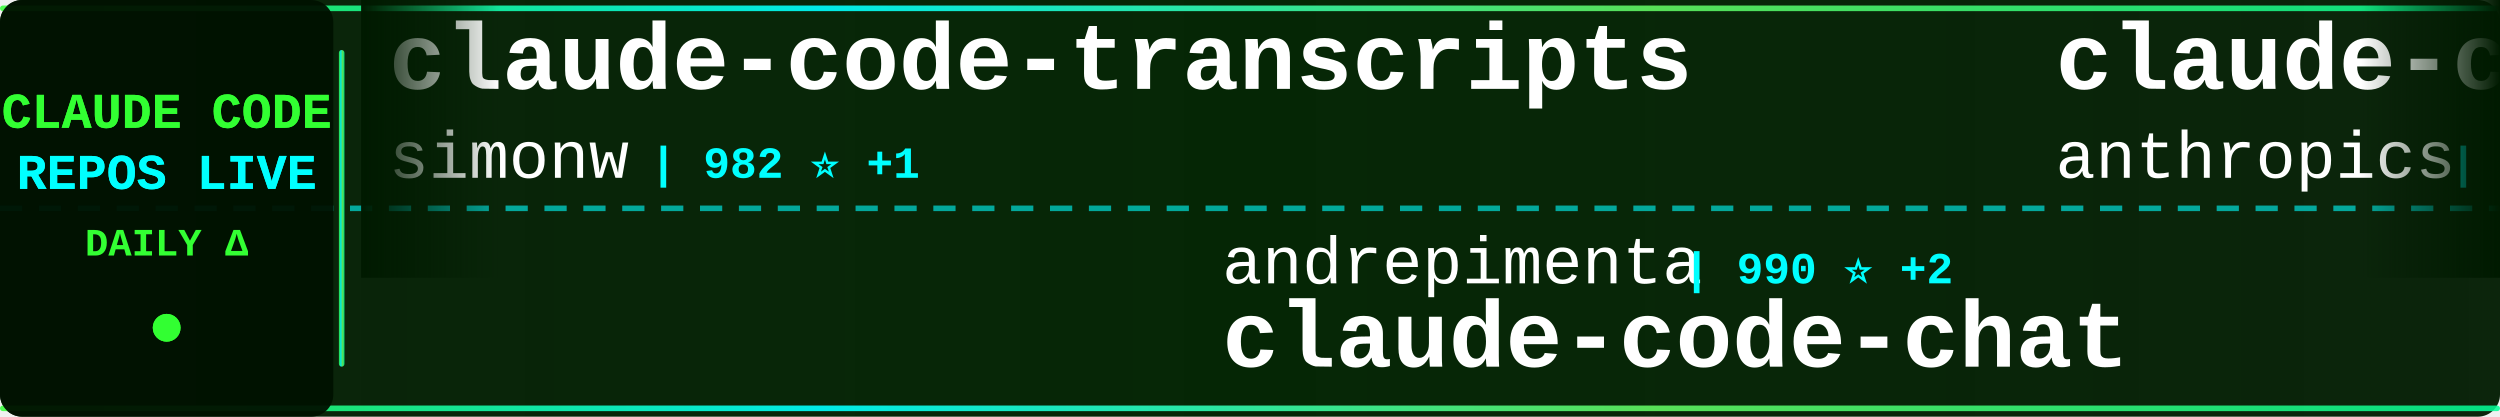
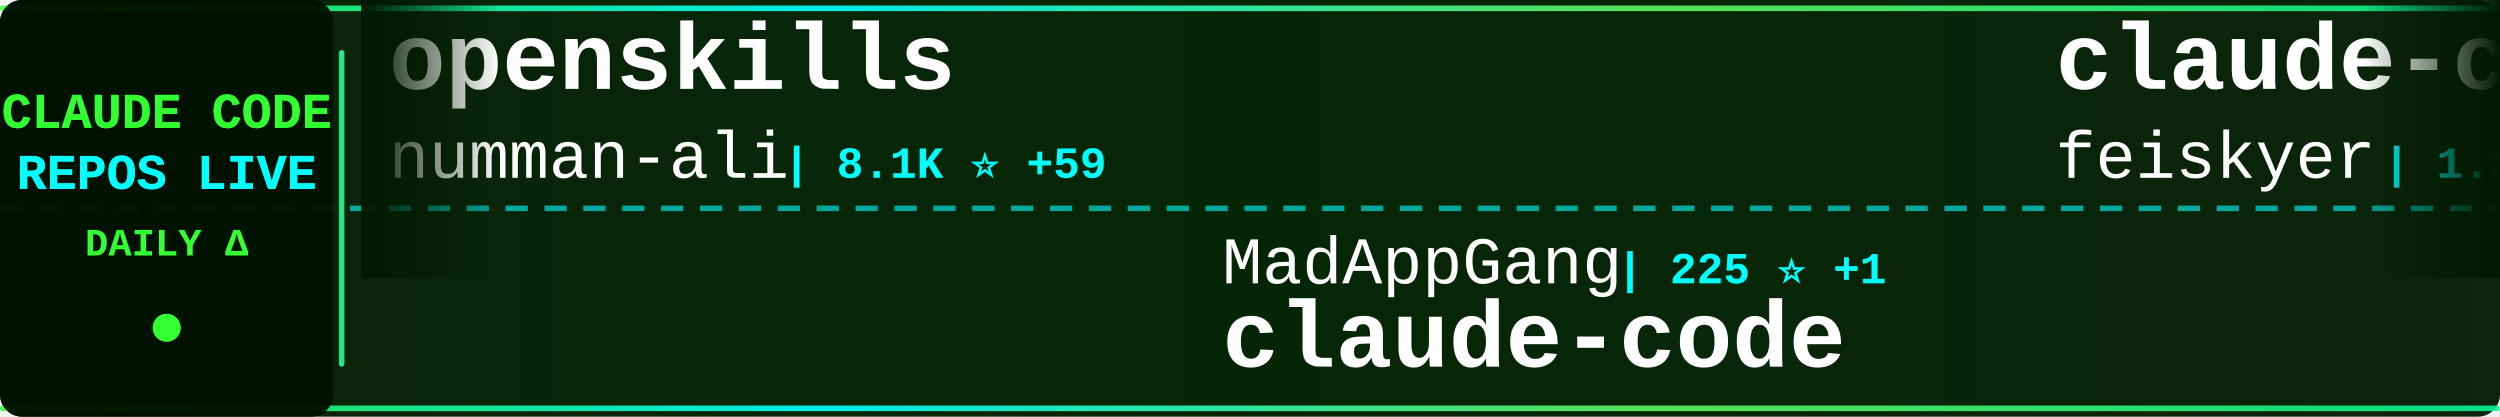
<svg xmlns="http://www.w3.org/2000/svg" width="900" height="150">
  <defs>
    <linearGradient id="tickerBg" x1="0%" y1="0%" x2="100%" y2="0%">
      <stop offset="0%" style="stop-color:#001a00;stop-opacity:0.95" />
      <stop offset="50%" style="stop-color:#002200;stop-opacity:0.98" />
      <stop offset="100%" style="stop-color:#001a00;stop-opacity:0.95" />
    </linearGradient>
    <linearGradient id="borderGrad" x1="0%" y1="0%" x2="100%" y2="0%">
      <stop offset="0%" style="stop-color:#33ff33;stop-opacity:0.85">
        <animate attributeName="stop-opacity" values="0.85;1;0.85" dur="2s" repeatCount="indefinite" />
      </stop>
      <stop offset="33%" style="stop-color:#00ffff;stop-opacity:0.9">
        <animate attributeName="stop-opacity" values="0.9;1;0.9" dur="2.2s" repeatCount="indefinite" />
      </stop>
      <stop offset="66%" style="stop-color:#66ff66;stop-opacity:0.85">
        <animate attributeName="stop-opacity" values="0.85;1;0.85" dur="1.8s" repeatCount="indefinite" />
      </stop>
      <stop offset="100%" style="stop-color:#00ff99;stop-opacity:0.85">
        <animate attributeName="stop-opacity" values="0.85;1;0.85" dur="2s" repeatCount="indefinite" />
      </stop>
    </linearGradient>
    <filter id="textGlow">
      <feGaussianBlur stdDeviation="0.1" result="coloredBlur" />
      <feMerge>
        <feMergeNode in="coloredBlur" />
        <feMergeNode in="SourceGraphic" />
      </feMerge>
    </filter>
    <filter id="metricGlow">
      <feGaussianBlur stdDeviation="0.2" result="coloredBlur" />
      <feMerge>
        <feMergeNode in="coloredBlur" />
        <feMergeNode in="SourceGraphic" />
      </feMerge>
    </filter>
    <linearGradient id="leftFade" x1="0%" y1="0%" x2="100%" y2="0%">
      <stop offset="0%" style="stop-color:#001a00;stop-opacity:1" />
      <stop offset="100%" style="stop-color:#001a00;stop-opacity:0" />
    </linearGradient>
    <linearGradient id="rightFade" x1="0%" y1="0%" x2="100%" y2="0%">
      <stop offset="0%" style="stop-color:#001a00;stop-opacity:0" />
      <stop offset="100%" style="stop-color:#001a00;stop-opacity:1" />
    </linearGradient>
  </defs>
  <rect width="900" height="150" fill="url(#tickerBg)" rx="8" />
  <rect x="0" y="2" width="900" height="2" fill="url(#borderGrad)" rx="1" />
  <rect x="0" y="146" width="900" height="2" fill="url(#borderGrad)" rx="1" />
  <line x1="0" y1="75" x2="900" y2="75" stroke="#00ffff" stroke-width="2" stroke-dasharray="8 6" opacity="0.6" />
  <rect x="0" y="0" width="120" height="150" fill="#001100" opacity="0.95" rx="8" />
  <text x="60" y="46" font-family="'Courier New', monospace" font-size="18" font-weight="bold" fill="#33ff33" text-anchor="middle" filter="url(#textGlow)">
    CLAUDE CODE
  </text>
  <text x="60" y="68" font-family="'Courier New', monospace" font-size="18" font-weight="bold" fill="#00ffff" text-anchor="middle" filter="url(#textGlow)">
    REPOS LIVE
  </text>
  <text x="60" y="92" font-family="'Courier New', monospace" font-size="14" font-weight="bold" fill="#33ff33" text-anchor="middle">
    DAILY Δ
  </text>
  <circle cx="60" cy="118" r="5" fill="#33ff33" filter="url(#metricGlow)">
    <animate attributeName="r" values="4;6;4" dur="1.5s" repeatCount="indefinite" />
    <animate attributeName="opacity" values="0.6;1;0.6" dur="1.5s" repeatCount="indefinite" />
  </circle>
  <rect x="122" y="18" width="2" height="114" fill="url(#borderGrad)" rx="1" />
  <clipPath id="tickerClip">
    <rect x="130" y="0" width="770" height="150" />
  </clipPath>
  <g clip-path="url(#tickerClip)">
    <g id="tickerItems">
      <animateTransform attributeName="transform" attributeType="XML" type="translate" from="0 0" to="-3000 0" dur="54s" repeatCount="indefinite" />
      <g transform="translate(0, 0)">
-         <text x="140" y="32" font-family="'Courier New', monospace" font-size="34" font-weight="bold" fill="#ffffff">claude-code-transcripts</text>
-         <text x="140" y="64" font-family="'Courier New', monospace" font-size="24" font-weight="normal" fill="#ffffff" opacity="1.0">simonw</text>
-         <text x="234" y="64" font-family="'Courier New', monospace" font-size="16" font-weight="bold" fill="#00ffff"> | 982 ⭐ +1</text>
+         <text x="140" y="32" font-family="'Courier New', monospace" font-size="34" font-weight="bold" fill="#ffffff">openskills</text>
+         <text x="140" y="64" font-family="'Courier New', monospace" font-size="24" font-weight="normal" fill="#ffffff" opacity="1.0">numman-ali</text>
+         <text x="282" y="64" font-family="'Courier New', monospace" font-size="16" font-weight="bold" fill="#00ffff"> | 8.1K ⭐ +59</text>
      </g>
      <g transform="translate(300, 0)">
-         <text x="140" y="102" font-family="'Courier New', monospace" font-size="24" font-weight="normal" fill="#ffffff" opacity="1.0">andrepimenta</text>
-         <text x="306" y="102" font-family="'Courier New', monospace" font-size="16" font-weight="bold" fill="#00ffff"> | 990 ⭐ +2</text>
-         <text x="140" y="132" font-family="'Courier New', monospace" font-size="34" font-weight="bold" fill="#ffffff">claude-code-chat</text>
+         <text x="140" y="102" font-family="'Courier New', monospace" font-size="24" font-weight="normal" fill="#ffffff" opacity="1.0">MadAppGang</text>
+         <text x="282" y="102" font-family="'Courier New', monospace" font-size="16" font-weight="bold" fill="#00ffff"> | 225 ⭐ +1</text>
+         <text x="140" y="132" font-family="'Courier New', monospace" font-size="34" font-weight="bold" fill="#ffffff">claude-code</text>
      </g>
      <g transform="translate(600, 0)">
-         <text x="140" y="32" font-family="'Courier New', monospace" font-size="34" font-weight="bold" fill="#ffffff">claude-code-security-rev...</text>
-         <text x="140" y="64" font-family="'Courier New', monospace" font-size="24" font-weight="normal" fill="#ffffff" opacity="1.0">anthropics</text>
-         <text x="282" y="64" font-family="'Courier New', monospace" font-size="16" font-weight="bold" fill="#00ffff"> | 3.0K ⭐ +4</text>
+         <text x="140" y="32" font-family="'Courier New', monospace" font-size="34" font-weight="bold" fill="#ffffff">claude-code-settings</text>
+         <text x="140" y="64" font-family="'Courier New', monospace" font-size="24" font-weight="normal" fill="#ffffff" opacity="1.0">feiskyer</text>
+         <text x="258" y="64" font-family="'Courier New', monospace" font-size="16" font-weight="bold" fill="#00ffff"> | 1.2K ⭐ +7</text>
      </g>
      <g transform="translate(900, 0)">
-         <text x="140" y="102" font-family="'Courier New', monospace" font-size="24" font-weight="normal" fill="#ffffff" opacity="1.0">zed-industries</text>
-         <text x="330" y="102" font-family="'Courier New', monospace" font-size="16" font-weight="bold" fill="#00ffff"> | 916 ⭐ +10</text>
-         <text x="140" y="132" font-family="'Courier New', monospace" font-size="34" font-weight="bold" fill="#ffffff">claude-code-acp</text>
+         <text x="140" y="102" font-family="'Courier New', monospace" font-size="24" font-weight="normal" fill="#ffffff" opacity="1.0">snarktank</text>
+         <text x="270" y="102" font-family="'Courier New', monospace" font-size="16" font-weight="bold" fill="#00ffff"> | 10.0K ⭐ +109</text>
+         <text x="140" y="132" font-family="'Courier New', monospace" font-size="34" font-weight="bold" fill="#ffffff">ralph</text>
      </g>
      <g transform="translate(1200, 0)">
-         <text x="140" y="32" font-family="'Courier New', monospace" font-size="34" font-weight="bold" fill="#ffffff">claude-code-system-promp...</text>
-         <text x="140" y="64" font-family="'Courier New', monospace" font-size="24" font-weight="normal" fill="#ffffff" opacity="1.0">Piebald-AI</text>
-         <text x="282" y="64" font-family="'Courier New', monospace" font-size="16" font-weight="bold" fill="#00ffff"> | 4.3K ⭐ +47</text>
+         <text x="140" y="32" font-family="'Courier New', monospace" font-size="34" font-weight="bold" fill="#ffffff">cc</text>
+         <text x="140" y="64" font-family="'Courier New', monospace" font-size="24" font-weight="normal" fill="#ffffff" opacity="1.0">kn1026</text>
+         <text x="234" y="64" font-family="'Courier New', monospace" font-size="16" font-weight="bold" fill="#00ffff"> | 704 ⭐ +1</text>
      </g>
      <g transform="translate(1500, 0)">
-         <text x="140" y="102" font-family="'Courier New', monospace" font-size="24" font-weight="normal" fill="#ffffff" opacity="1.0">slopus</text>
-         <text x="234" y="102" font-family="'Courier New', monospace" font-size="16" font-weight="bold" fill="#00ffff"> | 11.3K ⭐ +241</text>
-         <text x="140" y="132" font-family="'Courier New', monospace" font-size="34" font-weight="bold" fill="#ffffff">happy</text>
+         <text x="140" y="102" font-family="'Courier New', monospace" font-size="24" font-weight="normal" fill="#ffffff" opacity="1.0">anthropics</text>
+         <text x="282" y="102" font-family="'Courier New', monospace" font-size="16" font-weight="bold" fill="#00ffff"> | 4.7K ⭐ +20</text>
+         <text x="140" y="132" font-family="'Courier New', monospace" font-size="34" font-weight="bold" fill="#ffffff">claude-agent-sdk-python</text>
      </g>
      <g transform="translate(1800, 0)">
-         <text x="140" y="32" font-family="'Courier New', monospace" font-size="34" font-weight="bold" fill="#ffffff">ralph</text>
-         <text x="140" y="64" font-family="'Courier New', monospace" font-size="24" font-weight="normal" fill="#ffffff" opacity="1.0">snarktank</text>
-         <text x="270" y="64" font-family="'Courier New', monospace" font-size="16" font-weight="bold" fill="#00ffff"> | 10.0K ⭐ +106</text>
+         <text x="140" y="32" font-family="'Courier New', monospace" font-size="34" font-weight="bold" fill="#ffffff">everything-claude-code</text>
+         <text x="140" y="64" font-family="'Courier New', monospace" font-size="24" font-weight="normal" fill="#ffffff" opacity="1.0">affaan-m</text>
+         <text x="258" y="64" font-family="'Courier New', monospace" font-size="16" font-weight="bold" fill="#00ffff"> | 43.8K ⭐ +720</text>
      </g>
      <g transform="translate(2100, 0)">
-         <text x="140" y="102" font-family="'Courier New', monospace" font-size="24" font-weight="normal" fill="#ffffff" opacity="1.0">https-deeplearning-ai</text>
-         <text x="414" y="102" font-family="'Courier New', monospace" font-size="16" font-weight="bold" fill="#00ffff"> | 399 ⭐</text>
-         <text x="140" y="132" font-family="'Courier New', monospace" font-size="34" font-weight="bold" fill="#ffffff">sc-claude-code-files</text>
+         <text x="140" y="102" font-family="'Courier New', monospace" font-size="24" font-weight="normal" fill="#ffffff" opacity="1.0">disler</text>
+         <text x="234" y="102" font-family="'Courier New', monospace" font-size="16" font-weight="bold" fill="#00ffff"> | 2.9K ⭐ +94</text>
+         <text x="140" y="132" font-family="'Courier New', monospace" font-size="34" font-weight="bold" fill="#ffffff">claude-code-hooks-master...</text>
      </g>
      <g transform="translate(2400, 0)">
-         <text x="140" y="32" font-family="'Courier New', monospace" font-size="34" font-weight="bold" fill="#ffffff">claude-code-skill-factor...</text>
-         <text x="140" y="64" font-family="'Courier New', monospace" font-size="24" font-weight="normal" fill="#ffffff" opacity="1.0">alirezarezvani</text>
-         <text x="330" y="64" font-family="'Courier New', monospace" font-size="16" font-weight="bold" fill="#00ffff"> | 488 ⭐ +3</text>
+         <text x="140" y="32" font-family="'Courier New', monospace" font-size="34" font-weight="bold" fill="#ffffff">Claudable</text>
+         <text x="140" y="64" font-family="'Courier New', monospace" font-size="24" font-weight="normal" fill="#ffffff" opacity="1.0">opactorai</text>
+         <text x="270" y="64" font-family="'Courier New', monospace" font-size="16" font-weight="bold" fill="#00ffff"> | 3.7K ⭐ +1</text>
      </g>
      <g transform="translate(2700, 0)">
-         <text x="140" y="102" font-family="'Courier New', monospace" font-size="24" font-weight="normal" fill="#ffffff" opacity="1.0">greggh</text>
-         <text x="234" y="102" font-family="'Courier New', monospace" font-size="16" font-weight="bold" fill="#00ffff"> | 1.8K ⭐ +2</text>
-         <text x="140" y="132" font-family="'Courier New', monospace" font-size="34" font-weight="bold" fill="#ffffff">claude-code.nvim</text>
+         <text x="140" y="102" font-family="'Courier New', monospace" font-size="24" font-weight="normal" fill="#ffffff" opacity="1.0">BloopAI</text>
+         <text x="246" y="102" font-family="'Courier New', monospace" font-size="16" font-weight="bold" fill="#00ffff"> | 21.0K ⭐ +68</text>
+         <text x="140" y="132" font-family="'Courier New', monospace" font-size="34" font-weight="bold" fill="#ffffff">vibe-kanban</text>
      </g>
      <g transform="translate(3000, 0)">
-         <text x="140" y="32" font-family="'Courier New', monospace" font-size="34" font-weight="bold" fill="#ffffff">claude-code-transcripts</text>
-         <text x="140" y="64" font-family="'Courier New', monospace" font-size="24" font-weight="normal" fill="#ffffff" opacity="1.0">simonw</text>
-         <text x="234" y="64" font-family="'Courier New', monospace" font-size="16" font-weight="bold" fill="#00ffff"> | 982 ⭐ +1</text>
+         <text x="140" y="32" font-family="'Courier New', monospace" font-size="34" font-weight="bold" fill="#ffffff">openskills</text>
+         <text x="140" y="64" font-family="'Courier New', monospace" font-size="24" font-weight="normal" fill="#ffffff" opacity="1.0">numman-ali</text>
+         <text x="282" y="64" font-family="'Courier New', monospace" font-size="16" font-weight="bold" fill="#00ffff"> | 8.1K ⭐ +59</text>
      </g>
      <g transform="translate(3300, 0)">
-         <text x="140" y="102" font-family="'Courier New', monospace" font-size="24" font-weight="normal" fill="#ffffff" opacity="1.0">andrepimenta</text>
-         <text x="306" y="102" font-family="'Courier New', monospace" font-size="16" font-weight="bold" fill="#00ffff"> | 990 ⭐ +2</text>
-         <text x="140" y="132" font-family="'Courier New', monospace" font-size="34" font-weight="bold" fill="#ffffff">claude-code-chat</text>
+         <text x="140" y="102" font-family="'Courier New', monospace" font-size="24" font-weight="normal" fill="#ffffff" opacity="1.0">MadAppGang</text>
+         <text x="282" y="102" font-family="'Courier New', monospace" font-size="16" font-weight="bold" fill="#00ffff"> | 225 ⭐ +1</text>
+         <text x="140" y="132" font-family="'Courier New', monospace" font-size="34" font-weight="bold" fill="#ffffff">claude-code</text>
      </g>
      <g transform="translate(3600, 0)">
-         <text x="140" y="32" font-family="'Courier New', monospace" font-size="34" font-weight="bold" fill="#ffffff">claude-code-security-rev...</text>
-         <text x="140" y="64" font-family="'Courier New', monospace" font-size="24" font-weight="normal" fill="#ffffff" opacity="1.0">anthropics</text>
-         <text x="282" y="64" font-family="'Courier New', monospace" font-size="16" font-weight="bold" fill="#00ffff"> | 3.0K ⭐ +4</text>
+         <text x="140" y="32" font-family="'Courier New', monospace" font-size="34" font-weight="bold" fill="#ffffff">claude-code-settings</text>
+         <text x="140" y="64" font-family="'Courier New', monospace" font-size="24" font-weight="normal" fill="#ffffff" opacity="1.0">feiskyer</text>
+         <text x="258" y="64" font-family="'Courier New', monospace" font-size="16" font-weight="bold" fill="#00ffff"> | 1.2K ⭐ +7</text>
      </g>
      <g transform="translate(3900, 0)">
-         <text x="140" y="102" font-family="'Courier New', monospace" font-size="24" font-weight="normal" fill="#ffffff" opacity="1.0">zed-industries</text>
-         <text x="330" y="102" font-family="'Courier New', monospace" font-size="16" font-weight="bold" fill="#00ffff"> | 916 ⭐ +10</text>
-         <text x="140" y="132" font-family="'Courier New', monospace" font-size="34" font-weight="bold" fill="#ffffff">claude-code-acp</text>
+         <text x="140" y="102" font-family="'Courier New', monospace" font-size="24" font-weight="normal" fill="#ffffff" opacity="1.0">snarktank</text>
+         <text x="270" y="102" font-family="'Courier New', monospace" font-size="16" font-weight="bold" fill="#00ffff"> | 10.0K ⭐ +109</text>
+         <text x="140" y="132" font-family="'Courier New', monospace" font-size="34" font-weight="bold" fill="#ffffff">ralph</text>
      </g>
    </g>
  </g>
  <rect x="130" y="0" width="50" height="100" fill="url(#leftFade)" />
  <rect x="850" y="0" width="50" height="100" fill="url(#rightFade)" />
</svg>
